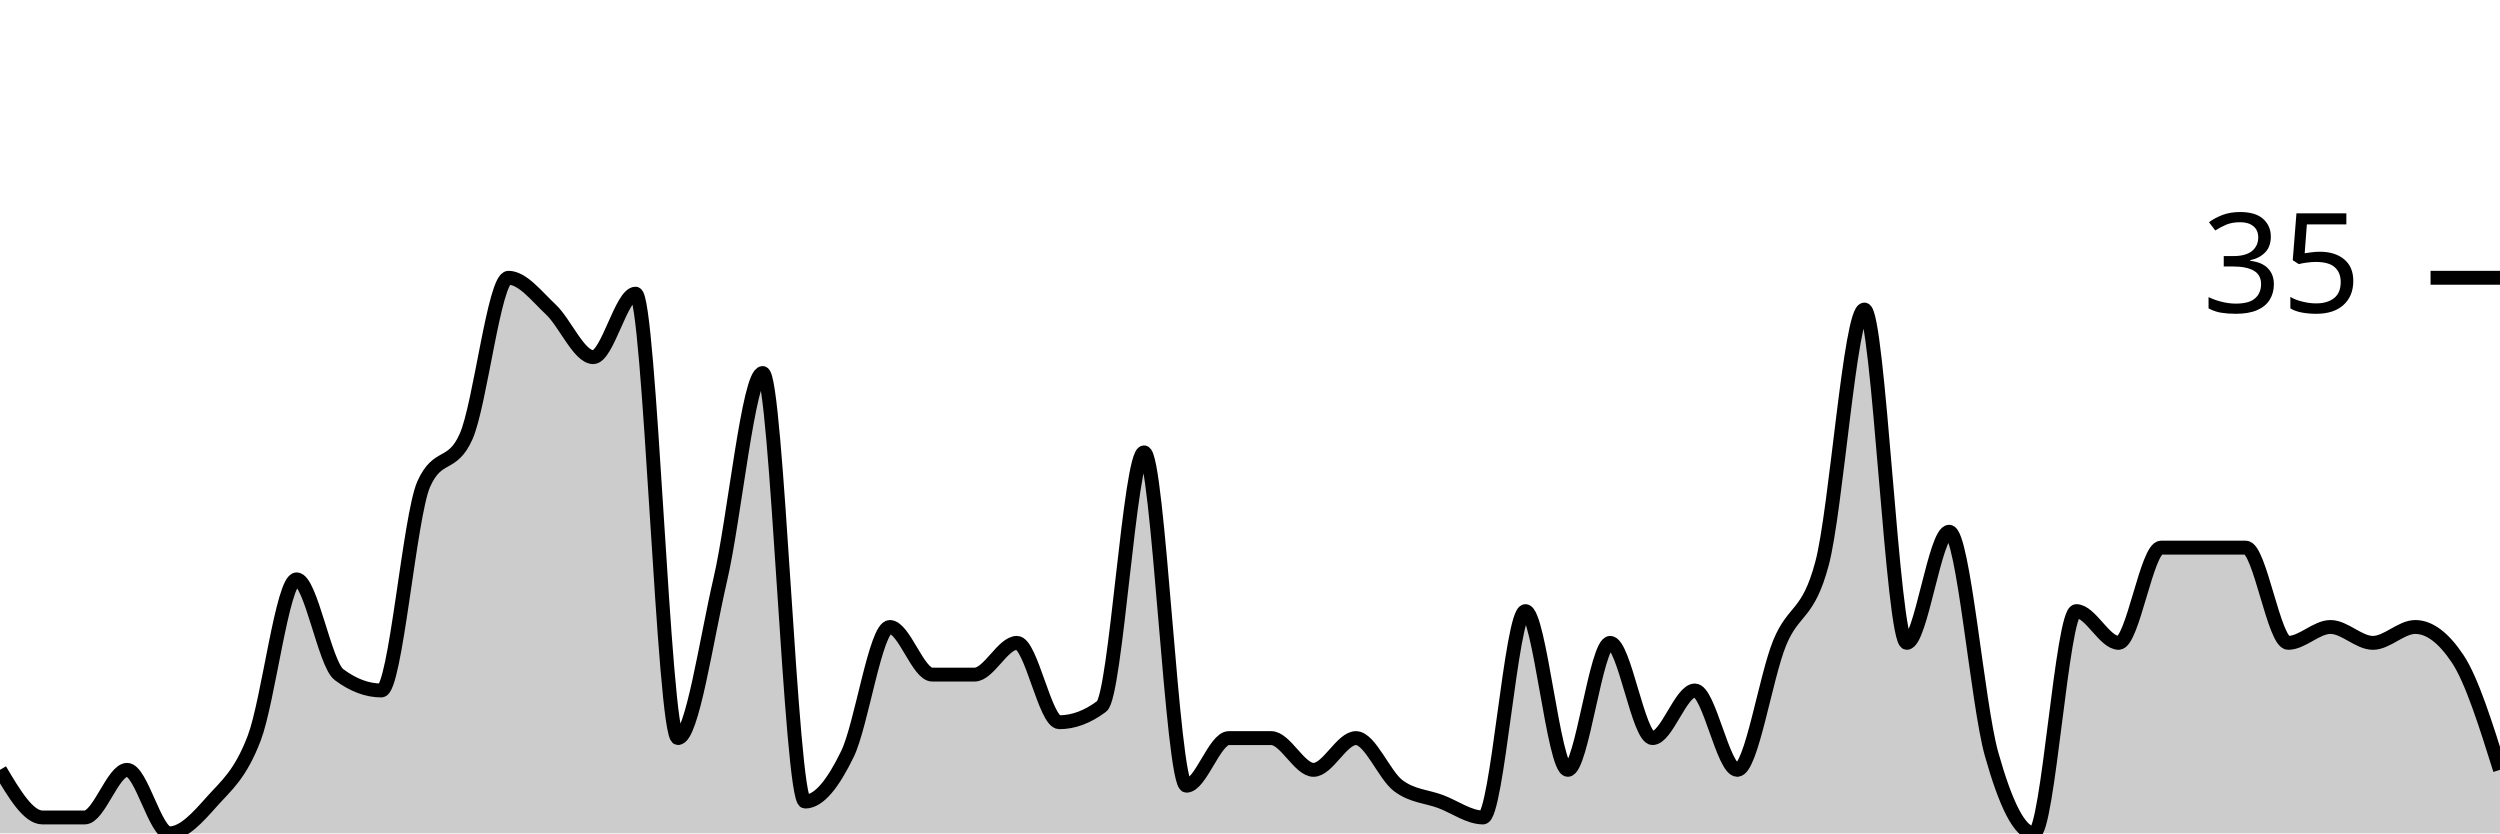
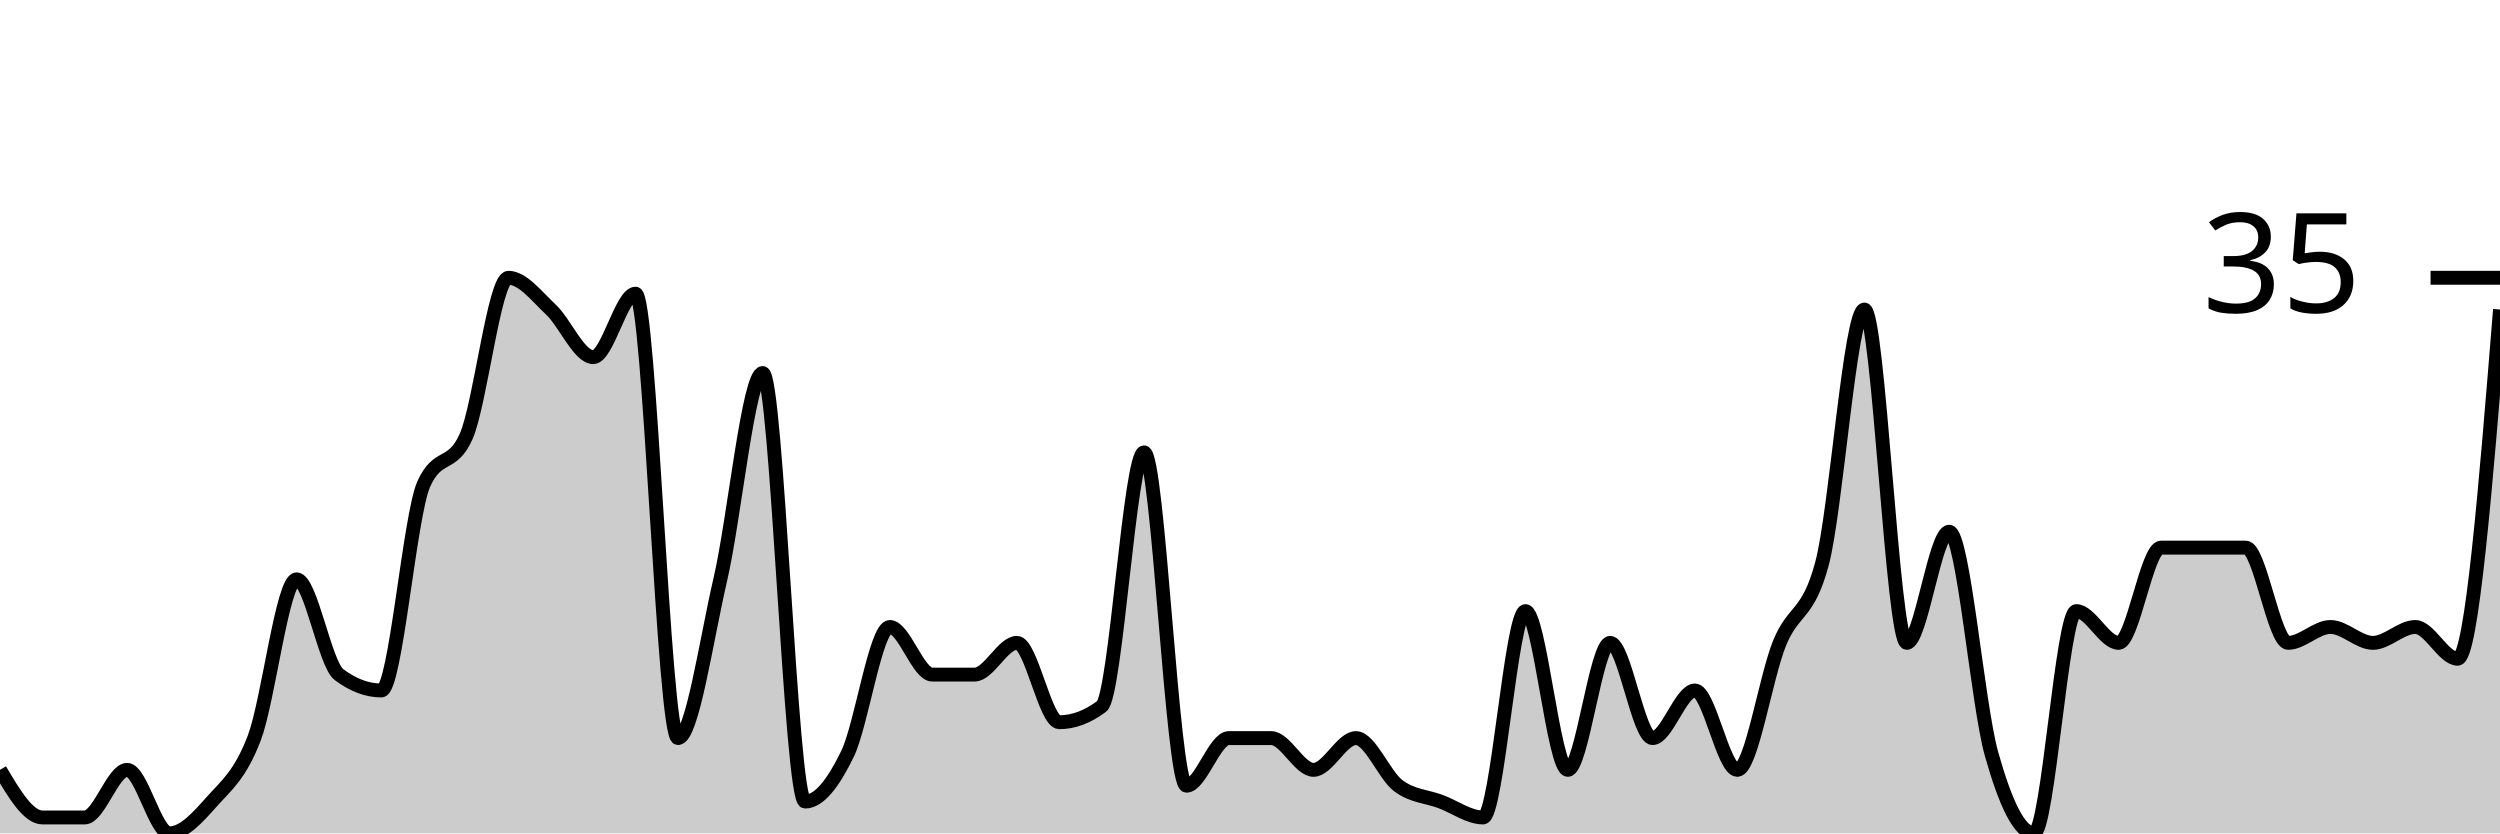
<svg xmlns="http://www.w3.org/2000/svg" viewBox="0 0 180 60">
  <g transform="translate(0,20)">
-     <path class="area" fill="rgba(0, 0, 0, 0.2)" d="M0,35.429C1.017,37.143,2.034,38.857,3.051,38.857C4.068,38.857,5.085,38.857,6.102,38.857C7.119,38.857,8.136,35.429,9.153,35.429C10.169,35.429,11.186,40,12.203,40C13.22,40,14.237,38.857,15.254,37.714C16.271,36.571,17.288,35.81,18.305,33.143C19.322,30.476,20.339,21.714,21.356,21.714C22.373,21.714,23.39,27.81,24.407,28.571C25.424,29.333,26.441,29.714,27.458,29.714C28.475,29.714,29.492,17.143,30.508,14.857C31.525,12.571,32.542,13.714,33.559,11.429C34.576,9.143,35.593,0,36.61,0C37.627,0,38.644,1.333,39.661,2.286C40.678,3.238,41.695,5.714,42.712,5.714C43.729,5.714,44.746,1.143,45.763,1.143C46.78,1.143,47.797,33.143,48.814,33.143C49.831,33.143,50.847,26.095,51.864,21.714C52.881,17.333,53.898,6.857,54.915,6.857C55.932,6.857,56.949,37.714,57.966,37.714C58.983,37.714,60,36.381,61.017,34.286C62.034,32.19,63.051,25.143,64.068,25.143C65.085,25.143,66.102,28.571,67.119,28.571C68.136,28.571,69.153,28.571,70.169,28.571C71.186,28.571,72.203,26.286,73.22,26.286C74.237,26.286,75.254,32,76.271,32C77.288,32,78.305,31.619,79.322,30.857C80.339,30.095,81.356,12.571,82.373,12.571C83.39,12.571,84.407,36.571,85.424,36.571C86.441,36.571,87.458,33.143,88.475,33.143C89.492,33.143,90.508,33.143,91.525,33.143C92.542,33.143,93.559,35.429,94.576,35.429C95.593,35.429,96.61,33.143,97.627,33.143C98.644,33.143,99.661,35.81,100.678,36.571C101.695,37.333,102.712,37.333,103.729,37.714C104.746,38.095,105.763,38.857,106.78,38.857C107.797,38.857,108.814,24,109.831,24C110.847,24,111.864,35.429,112.881,35.429C113.898,35.429,114.915,26.286,115.932,26.286C116.949,26.286,117.966,33.143,118.983,33.143C120,33.143,121.017,29.714,122.034,29.714C123.051,29.714,124.068,35.429,125.085,35.429C126.102,35.429,127.119,28.762,128.136,26.286C129.153,23.81,130.169,24.381,131.186,20.571C132.203,16.762,133.22,2.286,134.237,2.286C135.254,2.286,136.271,26.286,137.288,26.286C138.305,26.286,139.322,18.286,140.339,18.286C141.356,18.286,142.373,30.667,143.39,34.286C144.407,37.905,145.424,40,146.441,40C147.458,40,148.475,24,149.492,24C150.508,24,151.525,26.286,152.542,26.286C153.559,26.286,154.576,19.429,155.593,19.429C156.61,19.429,157.627,19.429,158.644,19.429C159.661,19.429,160.678,19.429,161.695,19.429C162.712,19.429,163.729,26.286,164.746,26.286C165.763,26.286,166.78,25.143,167.797,25.143C168.814,25.143,169.831,26.286,170.847,26.286C171.864,26.286,172.881,25.143,173.898,25.143C174.915,25.143,175.932,25.905,176.949,27.429C177.966,28.952,178.983,32.19,180,35.429L180,40C178.983,40,177.966,40,176.949,40C175.932,40,174.915,40,173.898,40C172.881,40,171.864,40,170.847,40C169.831,40,168.814,40,167.797,40C166.78,40,165.763,40,164.746,40C163.729,40,162.712,40,161.695,40C160.678,40,159.661,40,158.644,40C157.627,40,156.61,40,155.593,40C154.576,40,153.559,40,152.542,40C151.525,40,150.508,40,149.492,40C148.475,40,147.458,40,146.441,40C145.424,40,144.407,40,143.39,40C142.373,40,141.356,40,140.339,40C139.322,40,138.305,40,137.288,40C136.271,40,135.254,40,134.237,40C133.22,40,132.203,40,131.186,40C130.169,40,129.153,40,128.136,40C127.119,40,126.102,40,125.085,40C124.068,40,123.051,40,122.034,40C121.017,40,120,40,118.983,40C117.966,40,116.949,40,115.932,40C114.915,40,113.898,40,112.881,40C111.864,40,110.847,40,109.831,40C108.814,40,107.797,40,106.78,40C105.763,40,104.746,40,103.729,40C102.712,40,101.695,40,100.678,40C99.661,40,98.644,40,97.627,40C96.61,40,95.593,40,94.576,40C93.559,40,92.542,40,91.525,40C90.508,40,89.492,40,88.475,40C87.458,40,86.441,40,85.424,40C84.407,40,83.39,40,82.373,40C81.356,40,80.339,40,79.322,40C78.305,40,77.288,40,76.271,40C75.254,40,74.237,40,73.22,40C72.203,40,71.186,40,70.169,40C69.153,40,68.136,40,67.119,40C66.102,40,65.085,40,64.068,40C63.051,40,62.034,40,61.017,40C60,40,58.983,40,57.966,40C56.949,40,55.932,40,54.915,40C53.898,40,52.881,40,51.864,40C50.847,40,49.831,40,48.814,40C47.797,40,46.78,40,45.763,40C44.746,40,43.729,40,42.712,40C41.695,40,40.678,40,39.661,40C38.644,40,37.627,40,36.61,40C35.593,40,34.576,40,33.559,40C32.542,40,31.525,40,30.508,40C29.492,40,28.475,40,27.458,40C26.441,40,25.424,40,24.407,40C23.39,40,22.373,40,21.356,40C20.339,40,19.322,40,18.305,40C17.288,40,16.271,40,15.254,40C14.237,40,13.22,40,12.203,40C11.186,40,10.169,40,9.153,40C8.136,40,7.119,40,6.102,40C5.085,40,4.068,40,3.051,40C2.034,40,1.017,40,0,40Z" />
-     <path class="line" stroke="black" fill="none" d="M0,35.429C1.017,37.143,2.034,38.857,3.051,38.857C4.068,38.857,5.085,38.857,6.102,38.857C7.119,38.857,8.136,35.429,9.153,35.429C10.169,35.429,11.186,40,12.203,40C13.22,40,14.237,38.857,15.254,37.714C16.271,36.571,17.288,35.81,18.305,33.143C19.322,30.476,20.339,21.714,21.356,21.714C22.373,21.714,23.39,27.81,24.407,28.571C25.424,29.333,26.441,29.714,27.458,29.714C28.475,29.714,29.492,17.143,30.508,14.857C31.525,12.571,32.542,13.714,33.559,11.429C34.576,9.143,35.593,0,36.61,0C37.627,0,38.644,1.333,39.661,2.286C40.678,3.238,41.695,5.714,42.712,5.714C43.729,5.714,44.746,1.143,45.763,1.143C46.78,1.143,47.797,33.143,48.814,33.143C49.831,33.143,50.847,26.095,51.864,21.714C52.881,17.333,53.898,6.857,54.915,6.857C55.932,6.857,56.949,37.714,57.966,37.714C58.983,37.714,60,36.381,61.017,34.286C62.034,32.19,63.051,25.143,64.068,25.143C65.085,25.143,66.102,28.571,67.119,28.571C68.136,28.571,69.153,28.571,70.169,28.571C71.186,28.571,72.203,26.286,73.22,26.286C74.237,26.286,75.254,32,76.271,32C77.288,32,78.305,31.619,79.322,30.857C80.339,30.095,81.356,12.571,82.373,12.571C83.39,12.571,84.407,36.571,85.424,36.571C86.441,36.571,87.458,33.143,88.475,33.143C89.492,33.143,90.508,33.143,91.525,33.143C92.542,33.143,93.559,35.429,94.576,35.429C95.593,35.429,96.61,33.143,97.627,33.143C98.644,33.143,99.661,35.81,100.678,36.571C101.695,37.333,102.712,37.333,103.729,37.714C104.746,38.095,105.763,38.857,106.78,38.857C107.797,38.857,108.814,24,109.831,24C110.847,24,111.864,35.429,112.881,35.429C113.898,35.429,114.915,26.286,115.932,26.286C116.949,26.286,117.966,33.143,118.983,33.143C120,33.143,121.017,29.714,122.034,29.714C123.051,29.714,124.068,35.429,125.085,35.429C126.102,35.429,127.119,28.762,128.136,26.286C129.153,23.81,130.169,24.381,131.186,20.571C132.203,16.762,133.22,2.286,134.237,2.286C135.254,2.286,136.271,26.286,137.288,26.286C138.305,26.286,139.322,18.286,140.339,18.286C141.356,18.286,142.373,30.667,143.39,34.286C144.407,37.905,145.424,40,146.441,40C147.458,40,148.475,24,149.492,24C150.508,24,151.525,26.286,152.542,26.286C153.559,26.286,154.576,19.429,155.593,19.429C156.61,19.429,157.627,19.429,158.644,19.429C159.661,19.429,160.678,19.429,161.695,19.429C162.712,19.429,163.729,26.286,164.746,26.286C165.763,26.286,166.78,25.143,167.797,25.143C168.814,25.143,169.831,26.286,170.847,26.286C171.864,26.286,172.881,25.143,173.898,25.143C174.915,25.143,175.932,25.905,176.949,27.429C177.966,28.952,178.983,32.19,180,35.429" />
+     <path class="area" fill="rgba(0, 0, 0, 0.2)" d="M0,35.429C1.017,37.143,2.034,38.857,3.051,38.857C4.068,38.857,5.085,38.857,6.102,38.857C7.119,38.857,8.136,35.429,9.153,35.429C10.169,35.429,11.186,40,12.203,40C13.22,40,14.237,38.857,15.254,37.714C16.271,36.571,17.288,35.81,18.305,33.143C19.322,30.476,20.339,21.714,21.356,21.714C22.373,21.714,23.39,27.81,24.407,28.571C25.424,29.333,26.441,29.714,27.458,29.714C28.475,29.714,29.492,17.143,30.508,14.857C31.525,12.571,32.542,13.714,33.559,11.429C34.576,9.143,35.593,0,36.61,0C37.627,0,38.644,1.333,39.661,2.286C40.678,3.238,41.695,5.714,42.712,5.714C43.729,5.714,44.746,1.143,45.763,1.143C46.78,1.143,47.797,33.143,48.814,33.143C49.831,33.143,50.847,26.095,51.864,21.714C52.881,17.333,53.898,6.857,54.915,6.857C55.932,6.857,56.949,37.714,57.966,37.714C58.983,37.714,60,36.381,61.017,34.286C62.034,32.19,63.051,25.143,64.068,25.143C65.085,25.143,66.102,28.571,67.119,28.571C68.136,28.571,69.153,28.571,70.169,28.571C71.186,28.571,72.203,26.286,73.22,26.286C74.237,26.286,75.254,32,76.271,32C77.288,32,78.305,31.619,79.322,30.857C80.339,30.095,81.356,12.571,82.373,12.571C83.39,12.571,84.407,36.571,85.424,36.571C86.441,36.571,87.458,33.143,88.475,33.143C89.492,33.143,90.508,33.143,91.525,33.143C92.542,33.143,93.559,35.429,94.576,35.429C95.593,35.429,96.61,33.143,97.627,33.143C98.644,33.143,99.661,35.81,100.678,36.571C101.695,37.333,102.712,37.333,103.729,37.714C104.746,38.095,105.763,38.857,106.78,38.857C107.797,38.857,108.814,24,109.831,24C110.847,24,111.864,35.429,112.881,35.429C113.898,35.429,114.915,26.286,115.932,26.286C116.949,26.286,117.966,33.143,118.983,33.143C120,33.143,121.017,29.714,122.034,29.714C123.051,29.714,124.068,35.429,125.085,35.429C126.102,35.429,127.119,28.762,128.136,26.286C129.153,23.81,130.169,24.381,131.186,20.571C132.203,16.762,133.22,2.286,134.237,2.286C135.254,2.286,136.271,26.286,137.288,26.286C138.305,26.286,139.322,18.286,140.339,18.286C141.356,18.286,142.373,30.667,143.39,34.286C144.407,37.905,145.424,40,146.441,40C147.458,40,148.475,24,149.492,24C150.508,24,151.525,26.286,152.542,26.286C153.559,26.286,154.576,19.429,155.593,19.429C156.61,19.429,157.627,19.429,158.644,19.429C159.661,19.429,160.678,19.429,161.695,19.429C162.712,19.429,163.729,26.286,164.746,26.286C165.763,26.286,166.78,25.143,167.797,25.143C168.814,25.143,169.831,26.286,170.847,26.286C171.864,26.286,172.881,25.143,173.898,25.143C174.915,25.143,175.932,27.429,176.949,27.429C177.966,27.429,178.983,14.857,180,2.286L180,40C178.983,40,177.966,40,176.949,40C175.932,40,174.915,40,173.898,40C172.881,40,171.864,40,170.847,40C169.831,40,168.814,40,167.797,40C166.78,40,165.763,40,164.746,40C163.729,40,162.712,40,161.695,40C160.678,40,159.661,40,158.644,40C157.627,40,156.61,40,155.593,40C154.576,40,153.559,40,152.542,40C151.525,40,150.508,40,149.492,40C148.475,40,147.458,40,146.441,40C145.424,40,144.407,40,143.39,40C142.373,40,141.356,40,140.339,40C139.322,40,138.305,40,137.288,40C136.271,40,135.254,40,134.237,40C133.22,40,132.203,40,131.186,40C130.169,40,129.153,40,128.136,40C127.119,40,126.102,40,125.085,40C124.068,40,123.051,40,122.034,40C121.017,40,120,40,118.983,40C117.966,40,116.949,40,115.932,40C114.915,40,113.898,40,112.881,40C111.864,40,110.847,40,109.831,40C108.814,40,107.797,40,106.78,40C105.763,40,104.746,40,103.729,40C102.712,40,101.695,40,100.678,40C99.661,40,98.644,40,97.627,40C96.61,40,95.593,40,94.576,40C93.559,40,92.542,40,91.525,40C90.508,40,89.492,40,88.475,40C87.458,40,86.441,40,85.424,40C84.407,40,83.39,40,82.373,40C81.356,40,80.339,40,79.322,40C78.305,40,77.288,40,76.271,40C75.254,40,74.237,40,73.22,40C72.203,40,71.186,40,70.169,40C69.153,40,68.136,40,67.119,40C66.102,40,65.085,40,64.068,40C63.051,40,62.034,40,61.017,40C60,40,58.983,40,57.966,40C56.949,40,55.932,40,54.915,40C53.898,40,52.881,40,51.864,40C50.847,40,49.831,40,48.814,40C47.797,40,46.78,40,45.763,40C44.746,40,43.729,40,42.712,40C41.695,40,40.678,40,39.661,40C38.644,40,37.627,40,36.61,40C35.593,40,34.576,40,33.559,40C32.542,40,31.525,40,30.508,40C29.492,40,28.475,40,27.458,40C26.441,40,25.424,40,24.407,40C23.39,40,22.373,40,21.356,40C20.339,40,19.322,40,18.305,40C17.288,40,16.271,40,15.254,40C14.237,40,13.22,40,12.203,40C11.186,40,10.169,40,9.153,40C8.136,40,7.119,40,6.102,40C5.085,40,4.068,40,3.051,40C2.034,40,1.017,40,0,40Z" />
+     <path class="line" stroke="black" fill="none" d="M0,35.429C1.017,37.143,2.034,38.857,3.051,38.857C4.068,38.857,5.085,38.857,6.102,38.857C7.119,38.857,8.136,35.429,9.153,35.429C10.169,35.429,11.186,40,12.203,40C13.22,40,14.237,38.857,15.254,37.714C16.271,36.571,17.288,35.81,18.305,33.143C19.322,30.476,20.339,21.714,21.356,21.714C22.373,21.714,23.39,27.81,24.407,28.571C25.424,29.333,26.441,29.714,27.458,29.714C28.475,29.714,29.492,17.143,30.508,14.857C31.525,12.571,32.542,13.714,33.559,11.429C34.576,9.143,35.593,0,36.61,0C37.627,0,38.644,1.333,39.661,2.286C40.678,3.238,41.695,5.714,42.712,5.714C43.729,5.714,44.746,1.143,45.763,1.143C46.78,1.143,47.797,33.143,48.814,33.143C49.831,33.143,50.847,26.095,51.864,21.714C52.881,17.333,53.898,6.857,54.915,6.857C55.932,6.857,56.949,37.714,57.966,37.714C58.983,37.714,60,36.381,61.017,34.286C62.034,32.19,63.051,25.143,64.068,25.143C65.085,25.143,66.102,28.571,67.119,28.571C68.136,28.571,69.153,28.571,70.169,28.571C71.186,28.571,72.203,26.286,73.22,26.286C74.237,26.286,75.254,32,76.271,32C77.288,32,78.305,31.619,79.322,30.857C80.339,30.095,81.356,12.571,82.373,12.571C83.39,12.571,84.407,36.571,85.424,36.571C86.441,36.571,87.458,33.143,88.475,33.143C89.492,33.143,90.508,33.143,91.525,33.143C92.542,33.143,93.559,35.429,94.576,35.429C95.593,35.429,96.61,33.143,97.627,33.143C98.644,33.143,99.661,35.81,100.678,36.571C101.695,37.333,102.712,37.333,103.729,37.714C104.746,38.095,105.763,38.857,106.78,38.857C107.797,38.857,108.814,24,109.831,24C110.847,24,111.864,35.429,112.881,35.429C113.898,35.429,114.915,26.286,115.932,26.286C116.949,26.286,117.966,33.143,118.983,33.143C120,33.143,121.017,29.714,122.034,29.714C123.051,29.714,124.068,35.429,125.085,35.429C126.102,35.429,127.119,28.762,128.136,26.286C129.153,23.81,130.169,24.381,131.186,20.571C132.203,16.762,133.22,2.286,134.237,2.286C135.254,2.286,136.271,26.286,137.288,26.286C138.305,26.286,139.322,18.286,140.339,18.286C141.356,18.286,142.373,30.667,143.39,34.286C144.407,37.905,145.424,40,146.441,40C147.458,40,148.475,24,149.492,24C150.508,24,151.525,26.286,152.542,26.286C153.559,26.286,154.576,19.429,155.593,19.429C156.61,19.429,157.627,19.429,158.644,19.429C159.661,19.429,160.678,19.429,161.695,19.429C162.712,19.429,163.729,26.286,164.746,26.286C165.763,26.286,166.78,25.143,167.797,25.143C168.814,25.143,169.831,26.286,170.847,26.286C171.864,26.286,172.881,25.143,173.898,25.143C174.915,25.143,175.932,27.429,176.949,27.429C177.966,27.429,178.983,14.857,180,2.286" />
    <path class="axis-ceiling" stroke-width="1" stroke="black" fill="none" d="M175,0L180,0" />
    <text class="axis-ceiling-label" font-family="sans-serif" text-anchor="end" font-size="10px" x="170" y="2.5">35</text>
  </g>
</svg>
